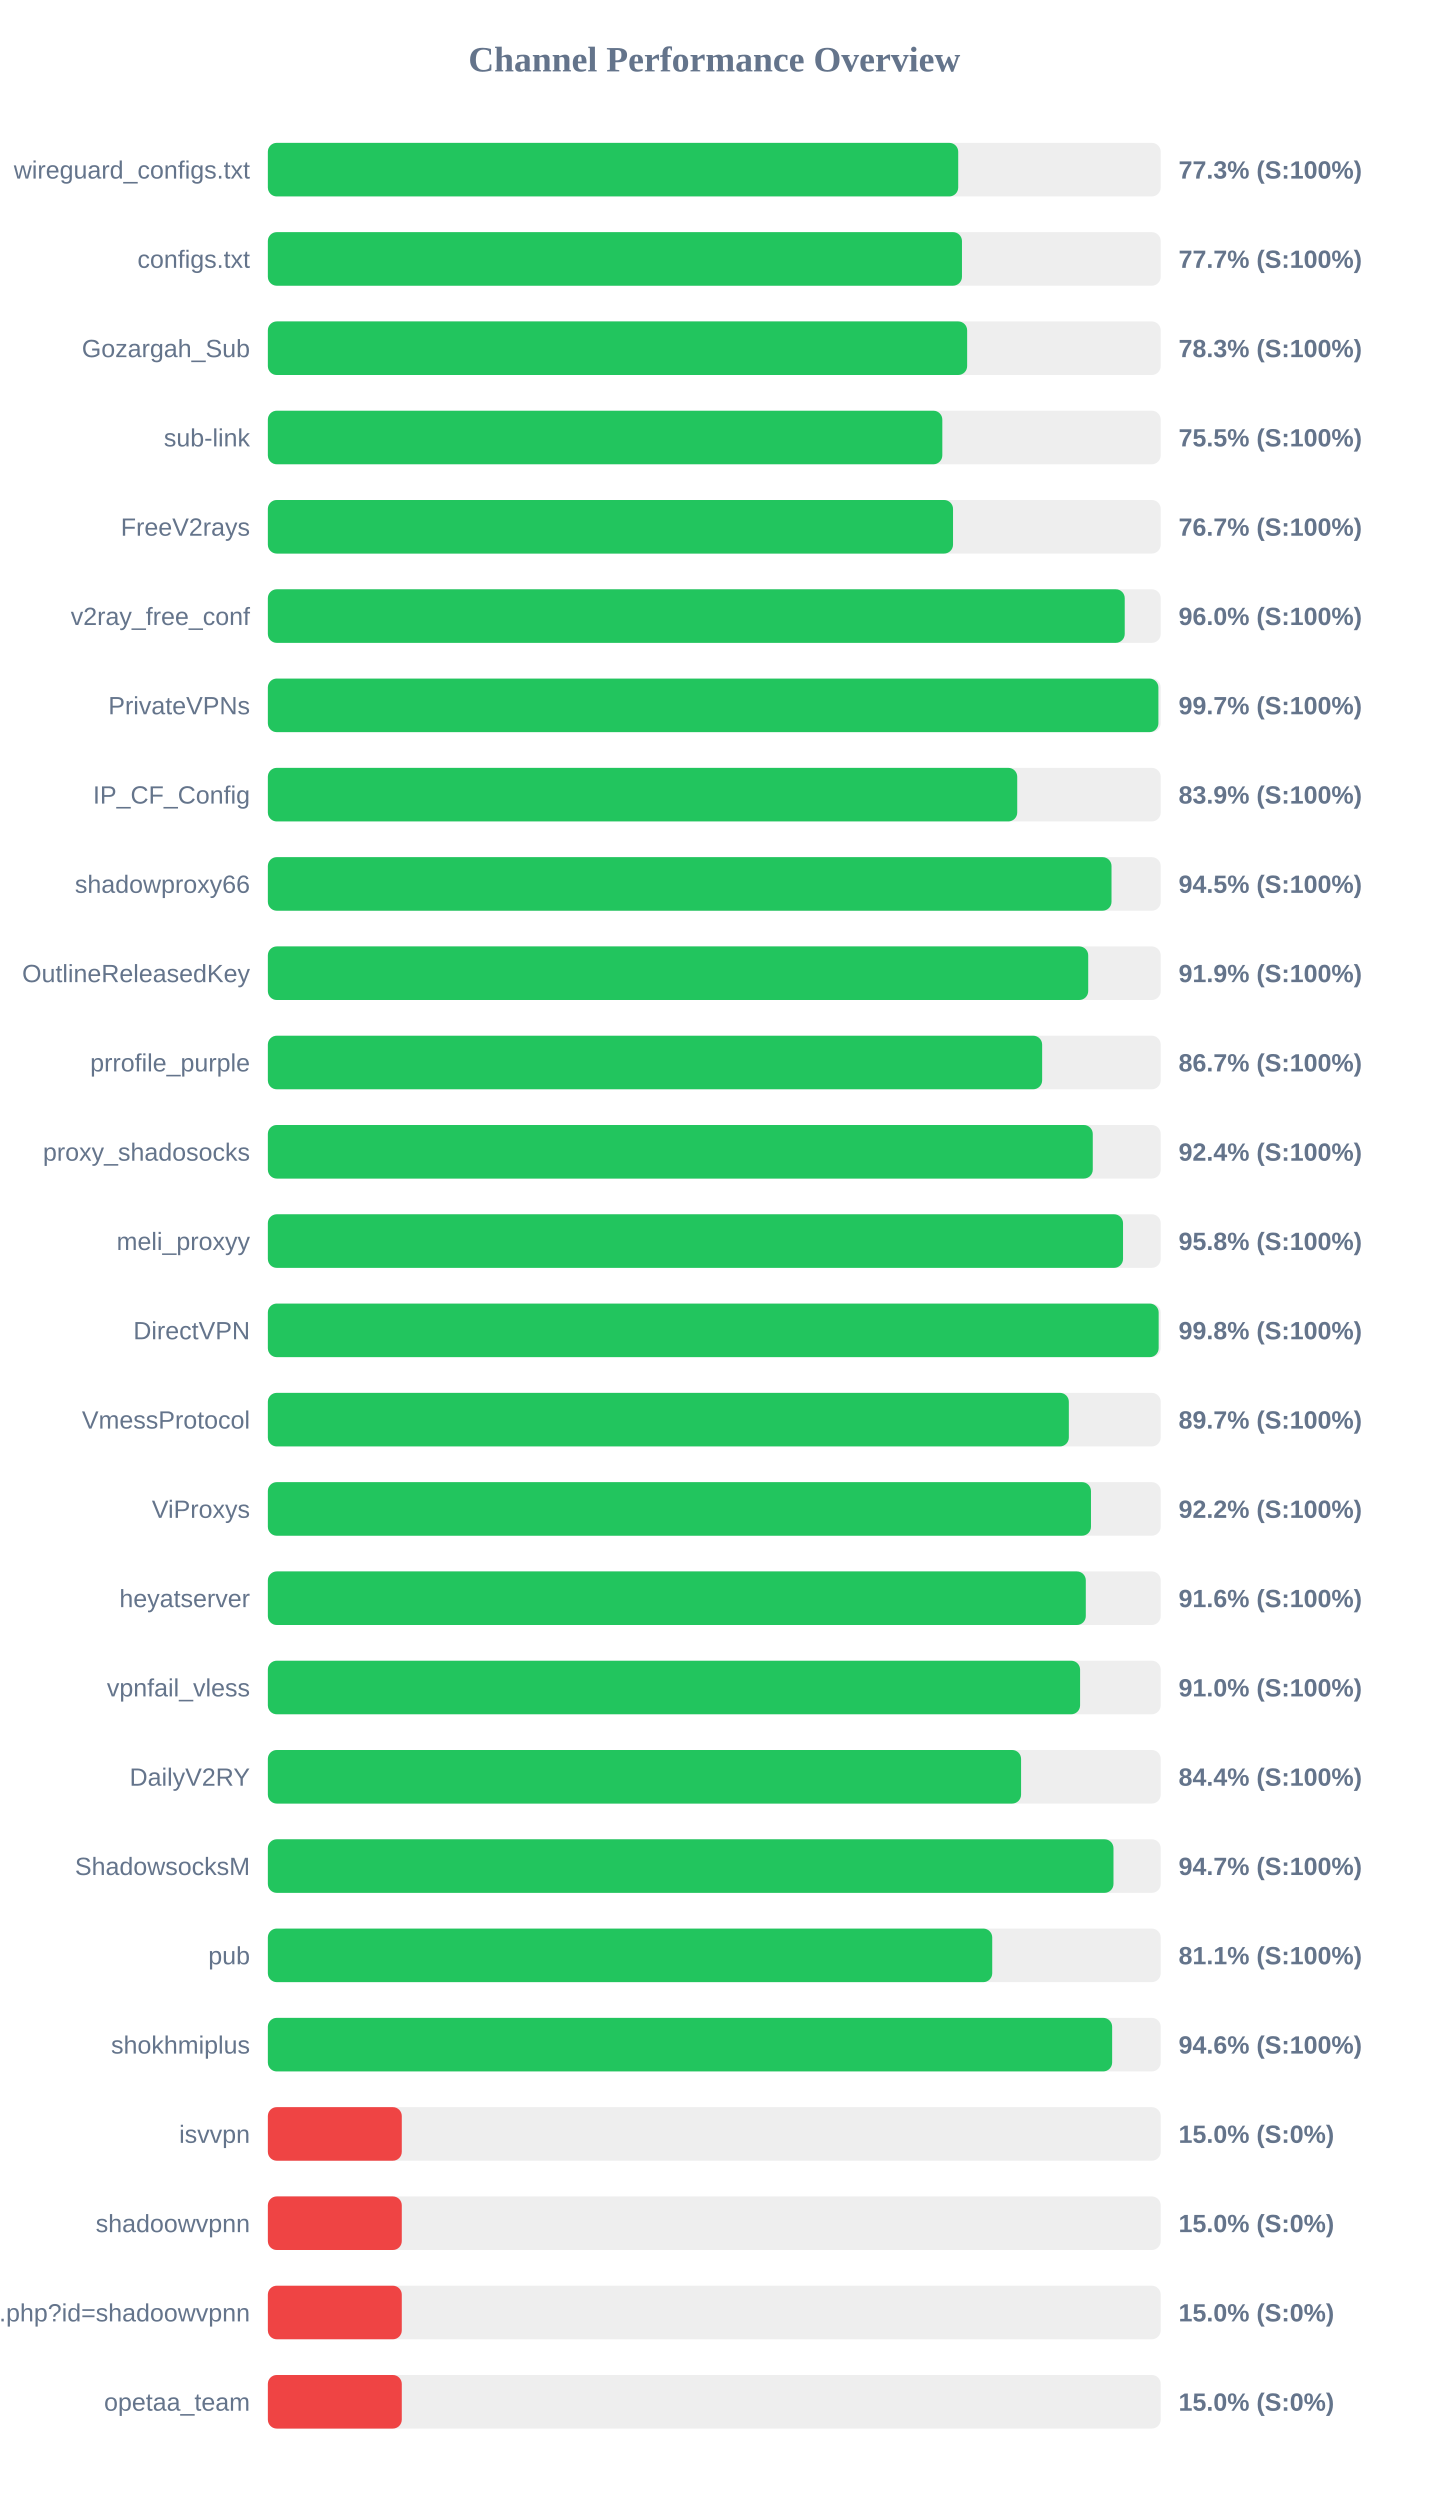
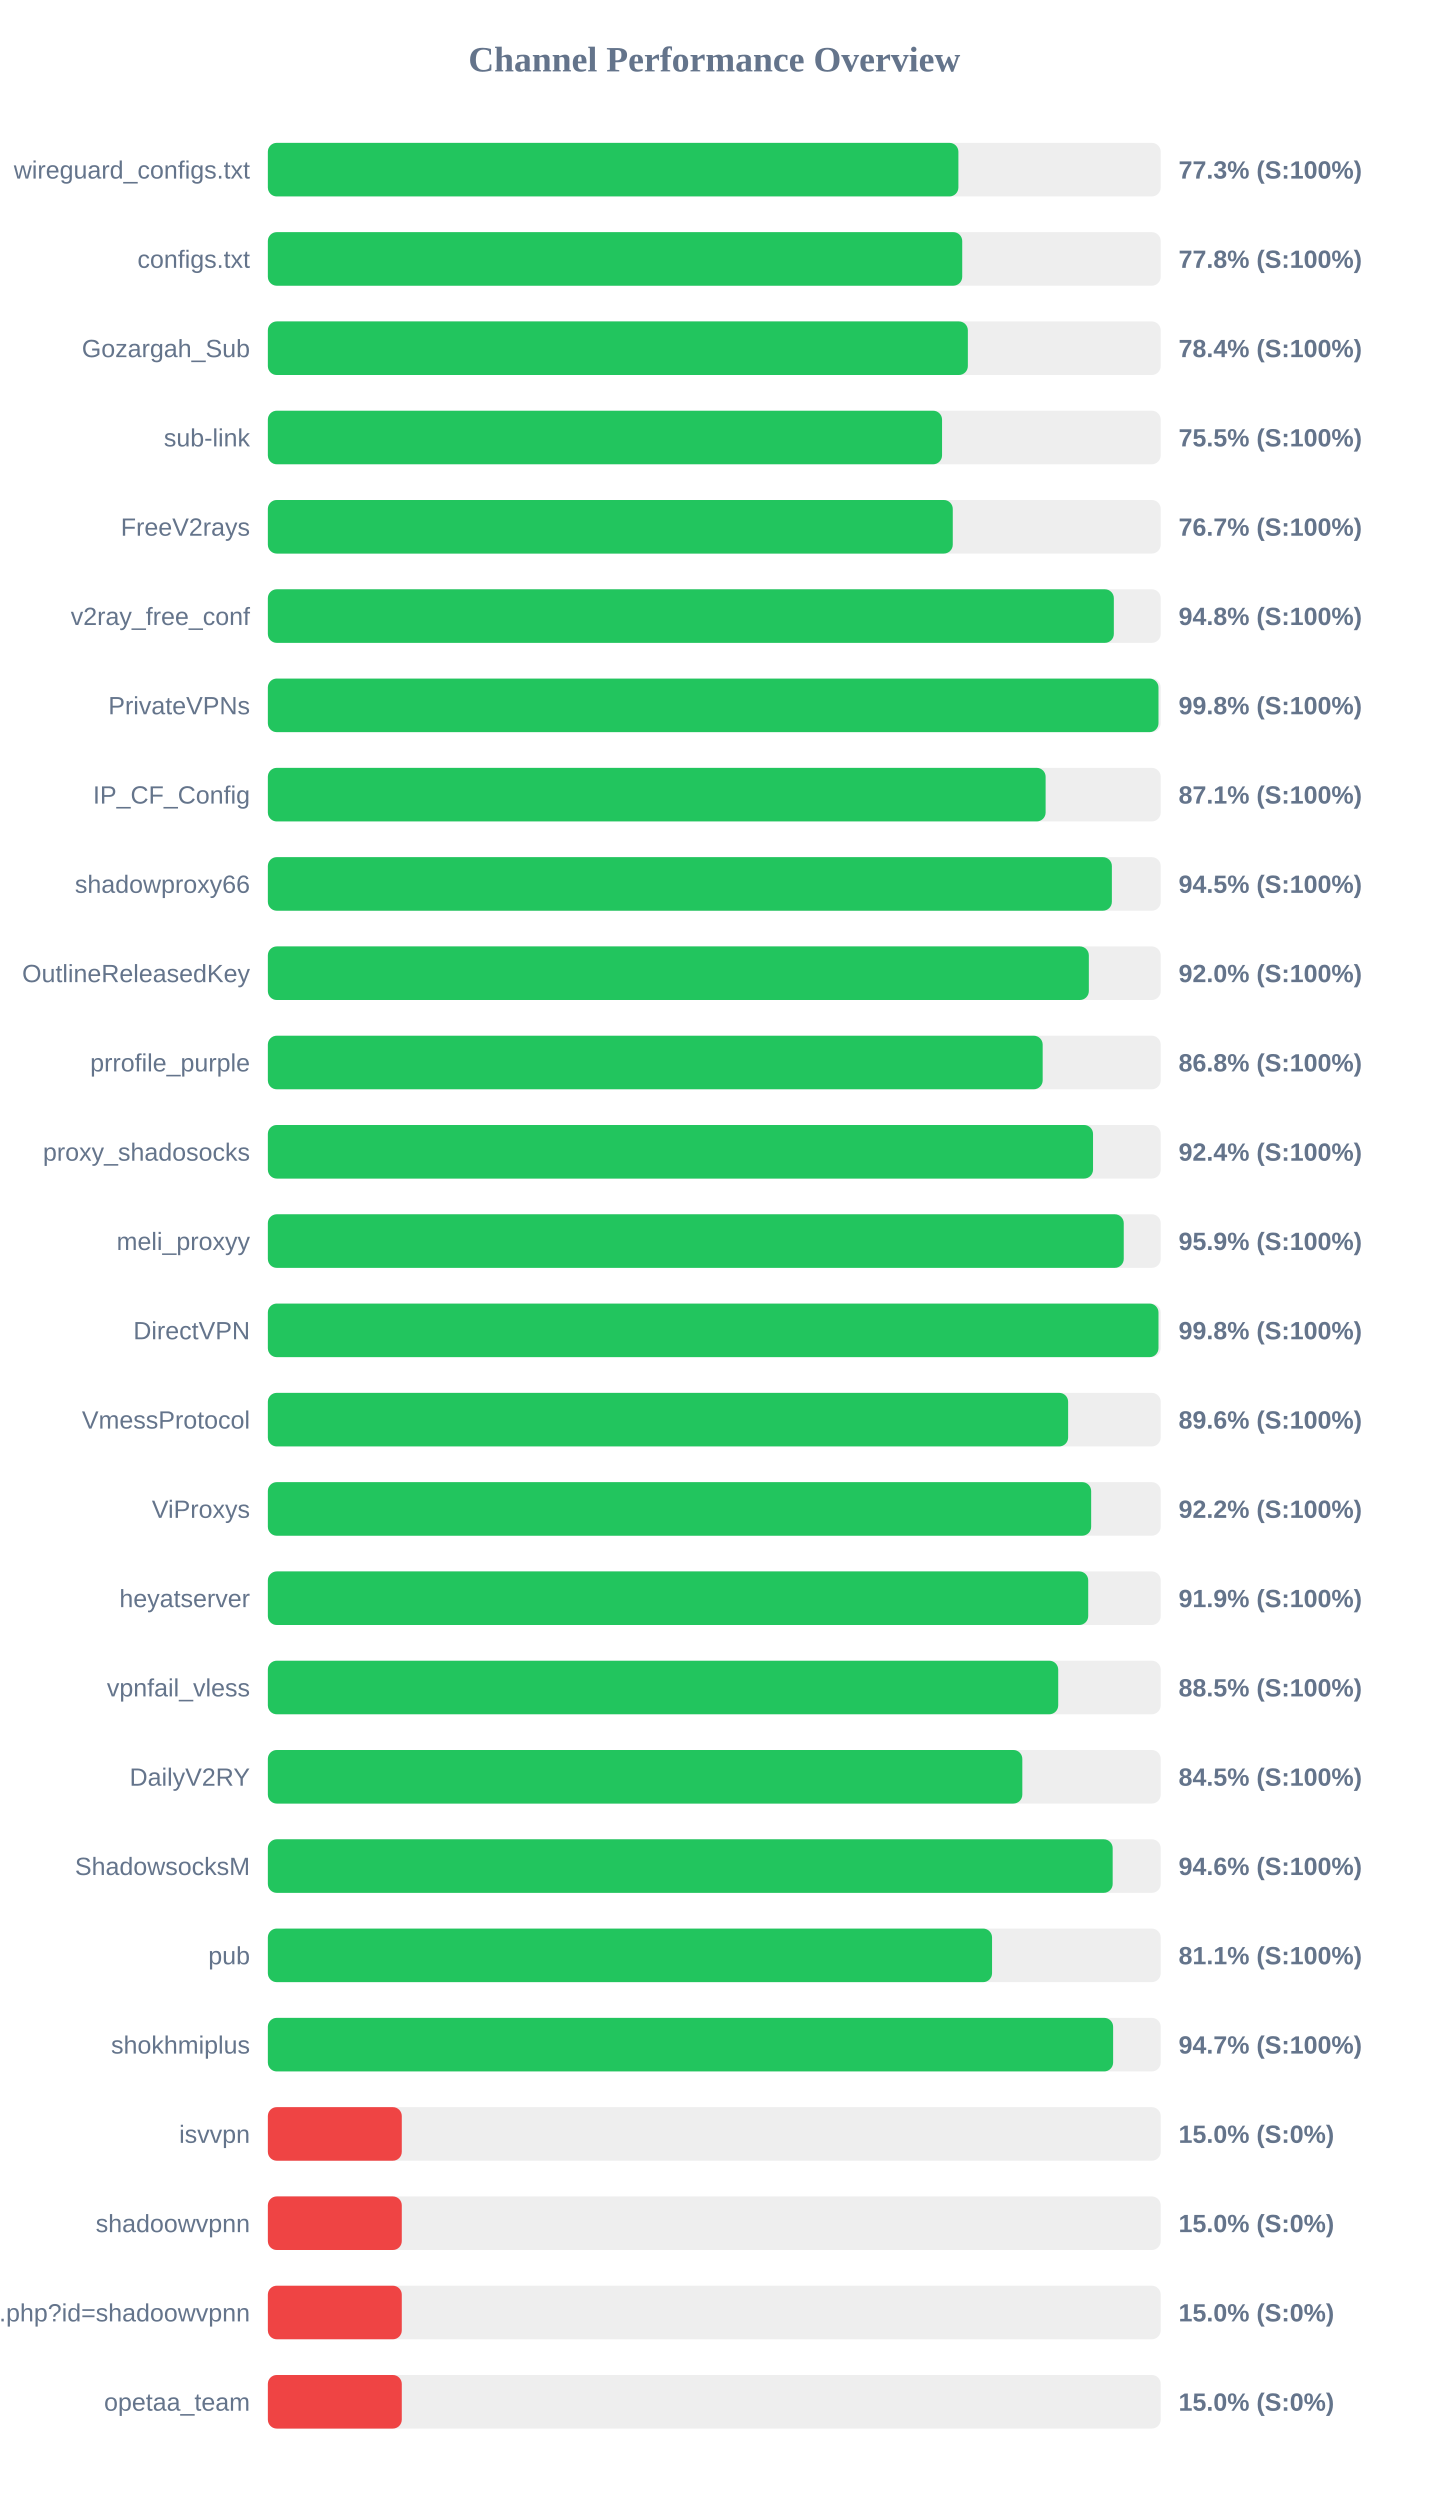
<svg xmlns="http://www.w3.org/2000/svg" width="800" height="1400" version="1.1">
  <style>
        .row { font: 14px Arial; fill: #64748b; }
        .score { font: bold 14px Arial; fill: #64748b; }
    </style>
  <text x="400" y="40" text-anchor="middle" font-size="20px" font-weight="bold" fill="#64748b">Channel Performance Overview</text>
  <rect x="150" y="80" width="500" height="30" fill="#eee" rx="5" />
-   <rect x="150" y="80" width="386.6" height="30" fill="#22c55e" rx="5" />
+   <rect x="150" y="80" width="386.7" height="30" fill="#22c55e" rx="5" />
  <text x="140" y="100" text-anchor="end" class="row">wireguard_configs.txt</text>
  <text x="660" y="100" text-anchor="start" class="score">77.3% (S:100%)</text>
  <rect x="150" y="130" width="500" height="30" fill="#eee" rx="5" />
-   <rect x="150" y="130" width="388.7" height="30" fill="#22c55e" rx="5" />
+   <rect x="150" y="130" width="388.85" height="30" fill="#22c55e" rx="5" />
  <text x="140" y="150" text-anchor="end" class="row">configs.txt</text>
-   <text x="660" y="150" text-anchor="start" class="score">77.7% (S:100%)</text>
+   <text x="660" y="150" text-anchor="start" class="score">77.8% (S:100%)</text>
  <rect x="150" y="180" width="500" height="30" fill="#eee" rx="5" />
-   <rect x="150" y="180" width="391.6" height="30" fill="#22c55e" rx="5" />
+   <rect x="150" y="180" width="392.0" height="30" fill="#22c55e" rx="5" />
  <text x="140" y="200" text-anchor="end" class="row">Gozargah_Sub</text>
-   <text x="660" y="200" text-anchor="start" class="score">78.3% (S:100%)</text>
+   <text x="660" y="200" text-anchor="start" class="score">78.4% (S:100%)</text>
  <rect x="150" y="230" width="500" height="30" fill="#eee" rx="5" />
-   <rect x="150" y="230" width="377.7" height="30" fill="#22c55e" rx="5" />
+   <rect x="150" y="230" width="377.55" height="30" fill="#22c55e" rx="5" />
  <text x="140" y="250" text-anchor="end" class="row">sub-link</text>
  <text x="660" y="250" text-anchor="start" class="score">75.5% (S:100%)</text>
  <rect x="150" y="280" width="500" height="30" fill="#eee" rx="5" />
-   <rect x="150" y="280" width="383.7" height="30" fill="#22c55e" rx="5" />
+   <rect x="150" y="280" width="383.55" height="30" fill="#22c55e" rx="5" />
  <text x="140" y="300" text-anchor="end" class="row">FreeV2rays</text>
  <text x="660" y="300" text-anchor="start" class="score">76.7% (S:100%)</text>
  <rect x="150" y="330" width="500" height="30" fill="#eee" rx="5" />
-   <rect x="150" y="330" width="479.85" height="30" fill="#22c55e" rx="5" />
+   <rect x="150" y="330" width="473.75" height="30" fill="#22c55e" rx="5" />
  <text x="140" y="350" text-anchor="end" class="row">v2ray_free_conf</text>
-   <text x="660" y="350" text-anchor="start" class="score">96.0% (S:100%)</text>
+   <text x="660" y="350" text-anchor="start" class="score">94.8% (S:100%)</text>
  <rect x="150" y="380" width="500" height="30" fill="#eee" rx="5" />
-   <rect x="150" y="380" width="498.7" height="30" fill="#22c55e" rx="5" />
+   <rect x="150" y="380" width="498.75" height="30" fill="#22c55e" rx="5" />
  <text x="140" y="400" text-anchor="end" class="row">PrivateVPNs</text>
-   <text x="660" y="400" text-anchor="start" class="score">99.7% (S:100%)</text>
+   <text x="660" y="400" text-anchor="start" class="score">99.8% (S:100%)</text>
  <rect x="150" y="430" width="500" height="30" fill="#eee" rx="5" />
-   <rect x="150" y="430" width="419.65" height="30" fill="#22c55e" rx="5" />
+   <rect x="150" y="430" width="435.55" height="30" fill="#22c55e" rx="5" />
  <text x="140" y="450" text-anchor="end" class="row">IP_CF_Config</text>
-   <text x="660" y="450" text-anchor="start" class="score">83.9% (S:100%)</text>
+   <text x="660" y="450" text-anchor="start" class="score">87.1% (S:100%)</text>
  <rect x="150" y="480" width="500" height="30" fill="#eee" rx="5" />
-   <rect x="150" y="480" width="472.45" height="30" fill="#22c55e" rx="5" />
+   <rect x="150" y="480" width="472.65" height="30" fill="#22c55e" rx="5" />
  <text x="140" y="500" text-anchor="end" class="row">shadowproxy66</text>
  <text x="660" y="500" text-anchor="start" class="score">94.5% (S:100%)</text>
  <rect x="150" y="530" width="500" height="30" fill="#eee" rx="5" />
-   <rect x="150" y="530" width="459.4" height="30" fill="#22c55e" rx="5" />
+   <rect x="150" y="530" width="459.75" height="30" fill="#22c55e" rx="5" />
  <text x="140" y="550" text-anchor="end" class="row">OutlineReleasedKey</text>
-   <text x="660" y="550" text-anchor="start" class="score">91.9% (S:100%)</text>
+   <text x="660" y="550" text-anchor="start" class="score">92.0% (S:100%)</text>
  <rect x="150" y="580" width="500" height="30" fill="#eee" rx="5" />
-   <rect x="150" y="580" width="433.6" height="30" fill="#22c55e" rx="5" />
+   <rect x="150" y="580" width="433.9" height="30" fill="#22c55e" rx="5" />
  <text x="140" y="600" text-anchor="end" class="row">prrofile_purple</text>
-   <text x="660" y="600" text-anchor="start" class="score">86.7% (S:100%)</text>
+   <text x="660" y="600" text-anchor="start" class="score">86.8% (S:100%)</text>
  <rect x="150" y="630" width="500" height="30" fill="#eee" rx="5" />
-   <rect x="150" y="630" width="461.95" height="30" fill="#22c55e" rx="5" />
+   <rect x="150" y="630" width="462.1" height="30" fill="#22c55e" rx="5" />
  <text x="140" y="650" text-anchor="end" class="row">proxy_shadosocks</text>
  <text x="660" y="650" text-anchor="start" class="score">92.4% (S:100%)</text>
  <rect x="150" y="680" width="500" height="30" fill="#eee" rx="5" />
-   <rect x="150" y="680" width="478.9" height="30" fill="#22c55e" rx="5" />
+   <rect x="150" y="680" width="479.3" height="30" fill="#22c55e" rx="5" />
  <text x="140" y="700" text-anchor="end" class="row">meli_proxyy</text>
-   <text x="660" y="700" text-anchor="start" class="score">95.8% (S:100%)</text>
+   <text x="660" y="700" text-anchor="start" class="score">95.9% (S:100%)</text>
  <rect x="150" y="730" width="500" height="30" fill="#eee" rx="5" />
-   <rect x="150" y="730" width="498.85" height="30" fill="#22c55e" rx="5" />
+   <rect x="150" y="730" width="498.75" height="30" fill="#22c55e" rx="5" />
  <text x="140" y="750" text-anchor="end" class="row">DirectVPN</text>
  <text x="660" y="750" text-anchor="start" class="score">99.8% (S:100%)</text>
  <rect x="150" y="780" width="500" height="30" fill="#eee" rx="5" />
-   <rect x="150" y="780" width="448.55" height="30" fill="#22c55e" rx="5" />
+   <rect x="150" y="780" width="448.15" height="30" fill="#22c55e" rx="5" />
  <text x="140" y="800" text-anchor="end" class="row">VmessProtocol</text>
-   <text x="660" y="800" text-anchor="start" class="score">89.7% (S:100%)</text>
+   <text x="660" y="800" text-anchor="start" class="score">89.6% (S:100%)</text>
  <rect x="150" y="830" width="500" height="30" fill="#eee" rx="5" />
-   <rect x="150" y="830" width="460.95" height="30" fill="#22c55e" rx="5" />
+   <rect x="150" y="830" width="461.05" height="30" fill="#22c55e" rx="5" />
  <text x="140" y="850" text-anchor="end" class="row">ViProxys</text>
  <text x="660" y="850" text-anchor="start" class="score">92.2% (S:100%)</text>
  <rect x="150" y="880" width="500" height="30" fill="#eee" rx="5" />
-   <rect x="150" y="880" width="458.05" height="30" fill="#22c55e" rx="5" />
+   <rect x="150" y="880" width="459.4" height="30" fill="#22c55e" rx="5" />
  <text x="140" y="900" text-anchor="end" class="row">heyatserver</text>
-   <text x="660" y="900" text-anchor="start" class="score">91.6% (S:100%)</text>
+   <text x="660" y="900" text-anchor="start" class="score">91.9% (S:100%)</text>
  <rect x="150" y="930" width="500" height="30" fill="#eee" rx="5" />
-   <rect x="150" y="930" width="454.85" height="30" fill="#22c55e" rx="5" />
+   <rect x="150" y="930" width="442.6" height="30" fill="#22c55e" rx="5" />
  <text x="140" y="950" text-anchor="end" class="row">vpnfail_vless</text>
-   <text x="660" y="950" text-anchor="start" class="score">91.0% (S:100%)</text>
+   <text x="660" y="950" text-anchor="start" class="score">88.5% (S:100%)</text>
  <rect x="150" y="980" width="500" height="30" fill="#eee" rx="5" />
-   <rect x="150" y="980" width="421.8" height="30" fill="#22c55e" rx="5" />
+   <rect x="150" y="980" width="422.5" height="30" fill="#22c55e" rx="5" />
  <text x="140" y="1000" text-anchor="end" class="row">DailyV2RY</text>
-   <text x="660" y="1000" text-anchor="start" class="score">84.4% (S:100%)</text>
+   <text x="660" y="1000" text-anchor="start" class="score">84.5% (S:100%)</text>
  <rect x="150" y="1030" width="500" height="30" fill="#eee" rx="5" />
-   <rect x="150" y="1030" width="473.55" height="30" fill="#22c55e" rx="5" />
+   <rect x="150" y="1030" width="473.1" height="30" fill="#22c55e" rx="5" />
  <text x="140" y="1050" text-anchor="end" class="row">ShadowsocksM</text>
-   <text x="660" y="1050" text-anchor="start" class="score">94.7% (S:100%)</text>
+   <text x="660" y="1050" text-anchor="start" class="score">94.6% (S:100%)</text>
  <rect x="150" y="1080" width="500" height="30" fill="#eee" rx="5" />
-   <rect x="150" y="1080" width="405.65" height="30" fill="#22c55e" rx="5" />
+   <rect x="150" y="1080" width="405.55" height="30" fill="#22c55e" rx="5" />
  <text x="140" y="1100" text-anchor="end" class="row">pub</text>
  <text x="660" y="1100" text-anchor="start" class="score">81.1% (S:100%)</text>
  <rect x="150" y="1130" width="500" height="30" fill="#eee" rx="5" />
-   <rect x="150" y="1130" width="472.8" height="30" fill="#22c55e" rx="5" />
+   <rect x="150" y="1130" width="473.35" height="30" fill="#22c55e" rx="5" />
  <text x="140" y="1150" text-anchor="end" class="row">shokhmiplus</text>
-   <text x="660" y="1150" text-anchor="start" class="score">94.6% (S:100%)</text>
+   <text x="660" y="1150" text-anchor="start" class="score">94.7% (S:100%)</text>
  <rect x="150" y="1180" width="500" height="30" fill="#eee" rx="5" />
  <rect x="150" y="1180" width="75.0" height="30" fill="#ef4444" rx="5" />
  <text x="140" y="1200" text-anchor="end" class="row">isvvpn</text>
  <text x="660" y="1200" text-anchor="start" class="score">15.0% (S:0%)</text>
  <rect x="150" y="1230" width="500" height="30" fill="#eee" rx="5" />
  <rect x="150" y="1230" width="75.0" height="30" fill="#ef4444" rx="5" />
  <text x="140" y="1250" text-anchor="end" class="row">shadoowvpnn</text>
  <text x="660" y="1250" text-anchor="start" class="score">15.0% (S:0%)</text>
  <rect x="150" y="1280" width="500" height="30" fill="#eee" rx="5" />
  <rect x="150" y="1280" width="75.0" height="30" fill="#ef4444" rx="5" />
  <text x="140" y="1300" text-anchor="end" class="row">api.php?id=shadoowvpnn</text>
  <text x="660" y="1300" text-anchor="start" class="score">15.0% (S:0%)</text>
  <rect x="150" y="1330" width="500" height="30" fill="#eee" rx="5" />
  <rect x="150" y="1330" width="75.0" height="30" fill="#ef4444" rx="5" />
  <text x="140" y="1350" text-anchor="end" class="row">opetaa_team</text>
  <text x="660" y="1350" text-anchor="start" class="score">15.0% (S:0%)</text>
</svg>
